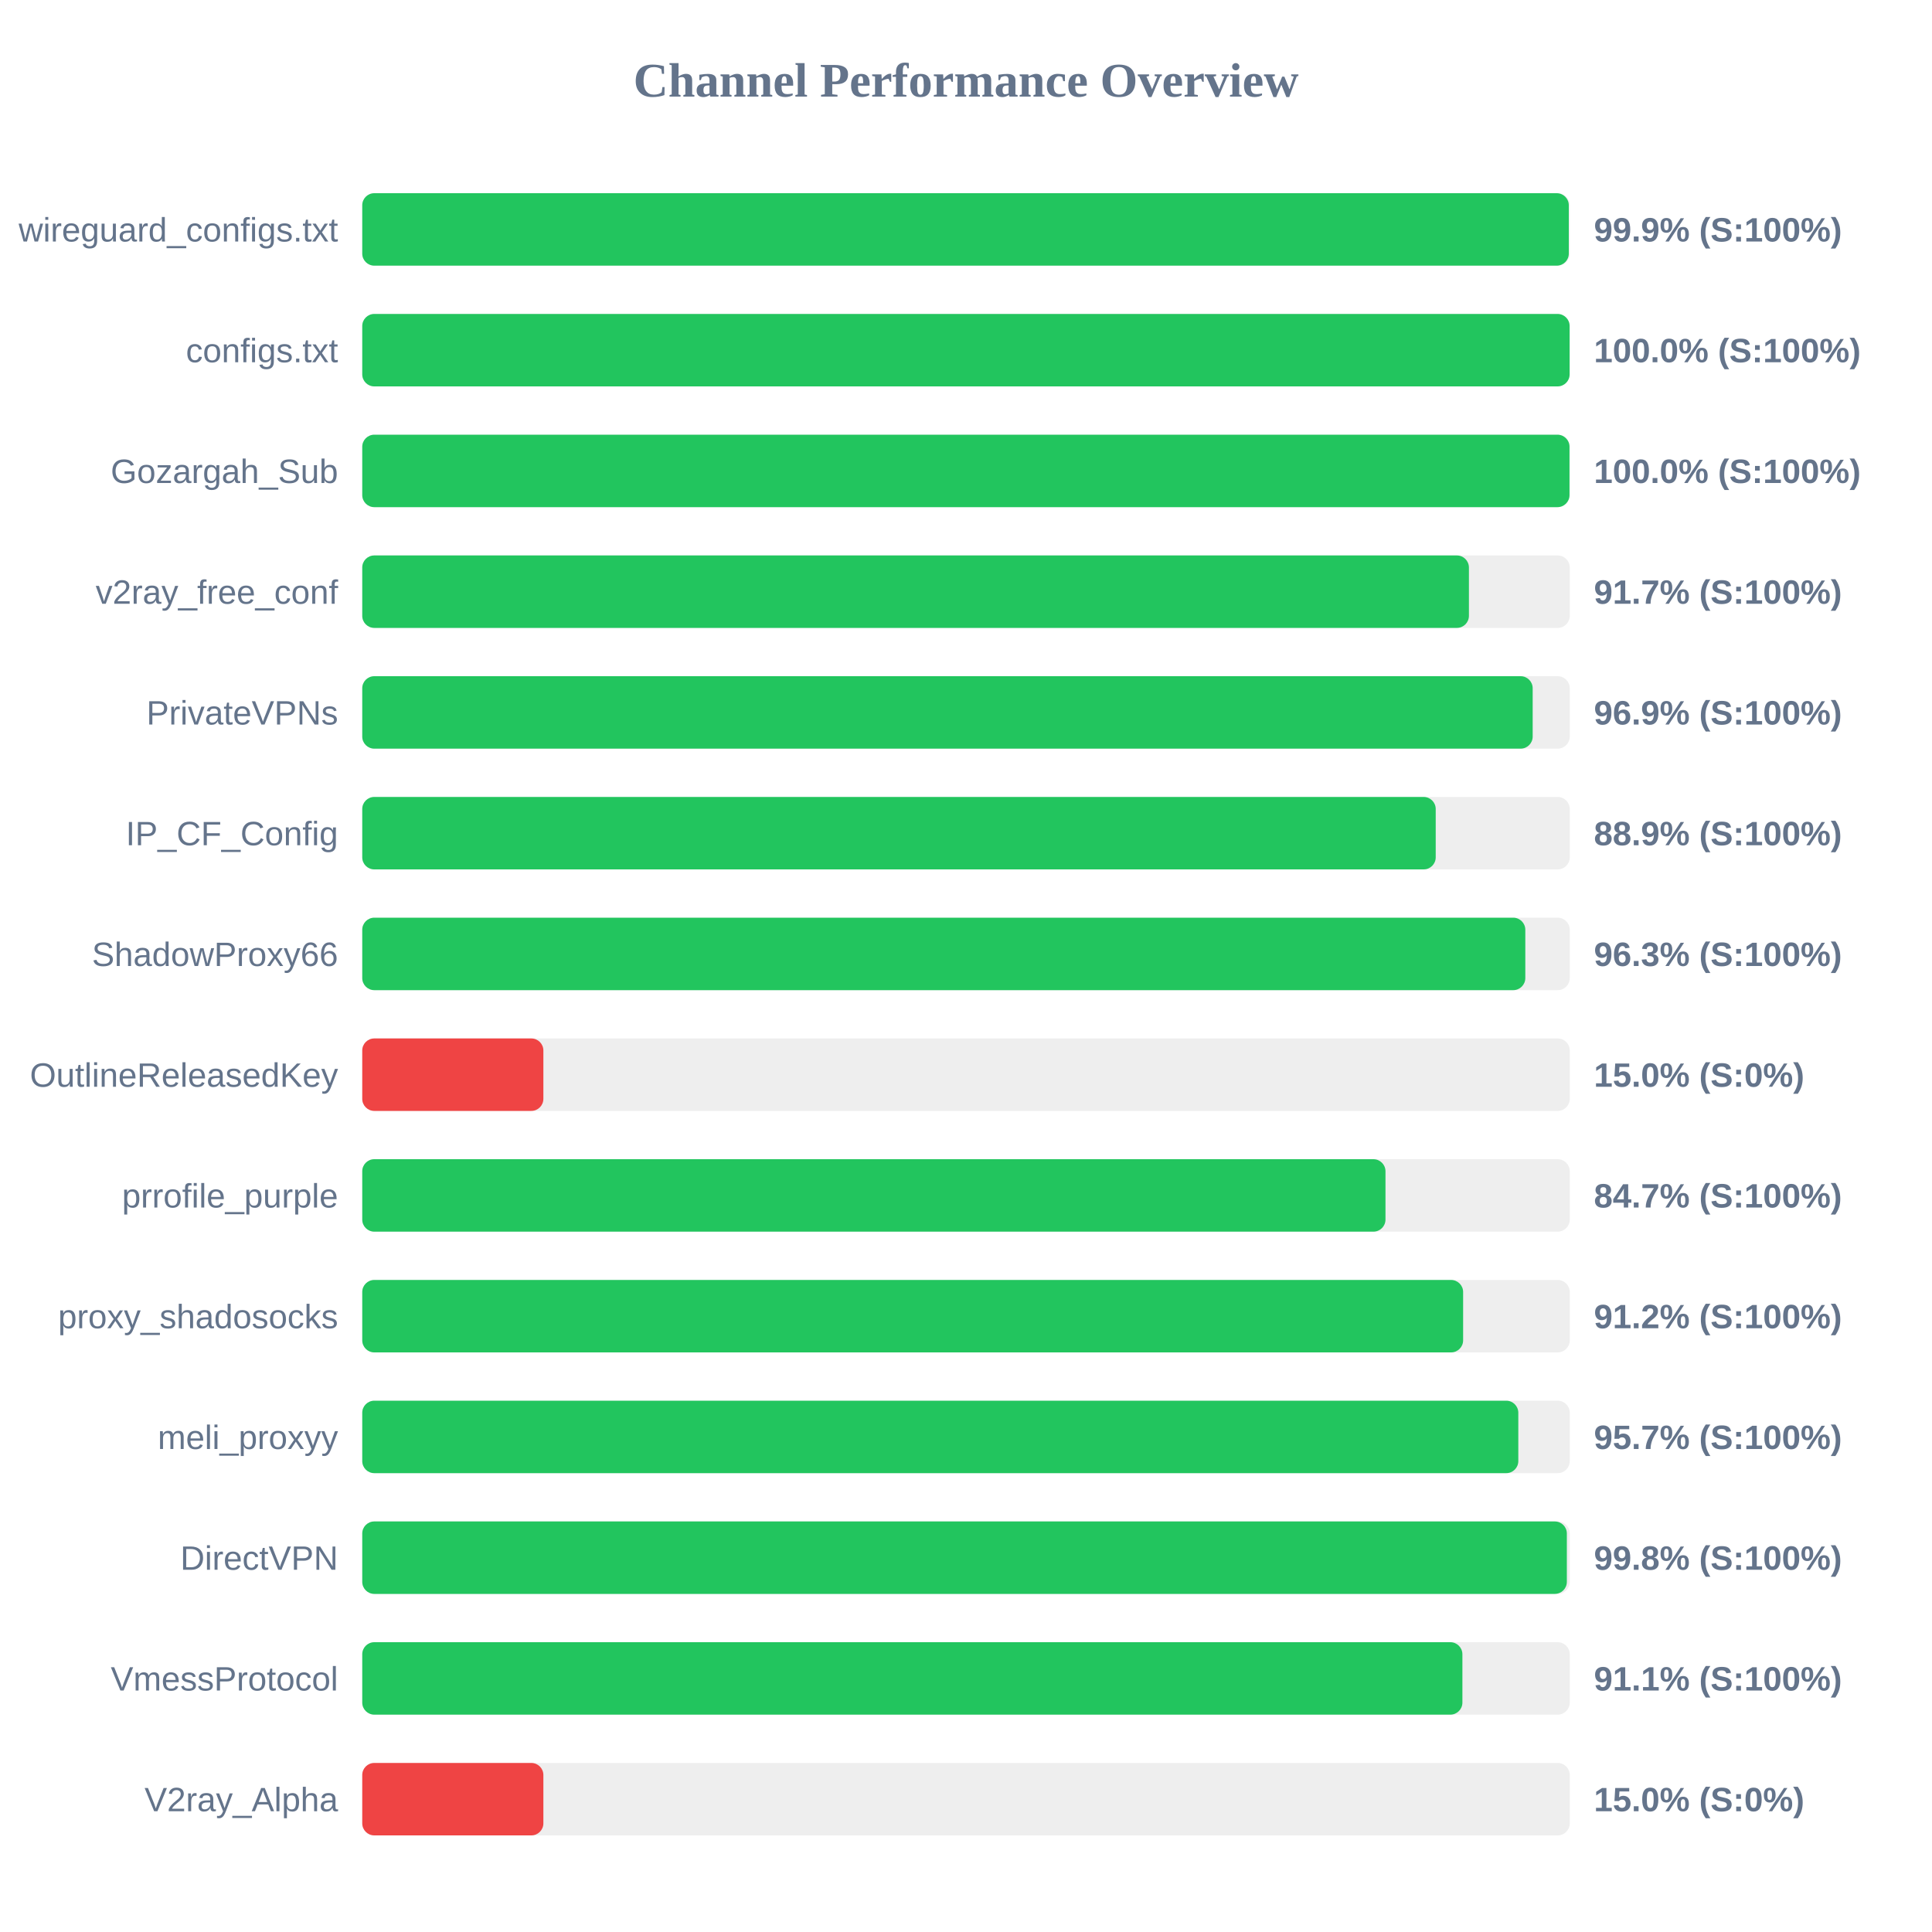
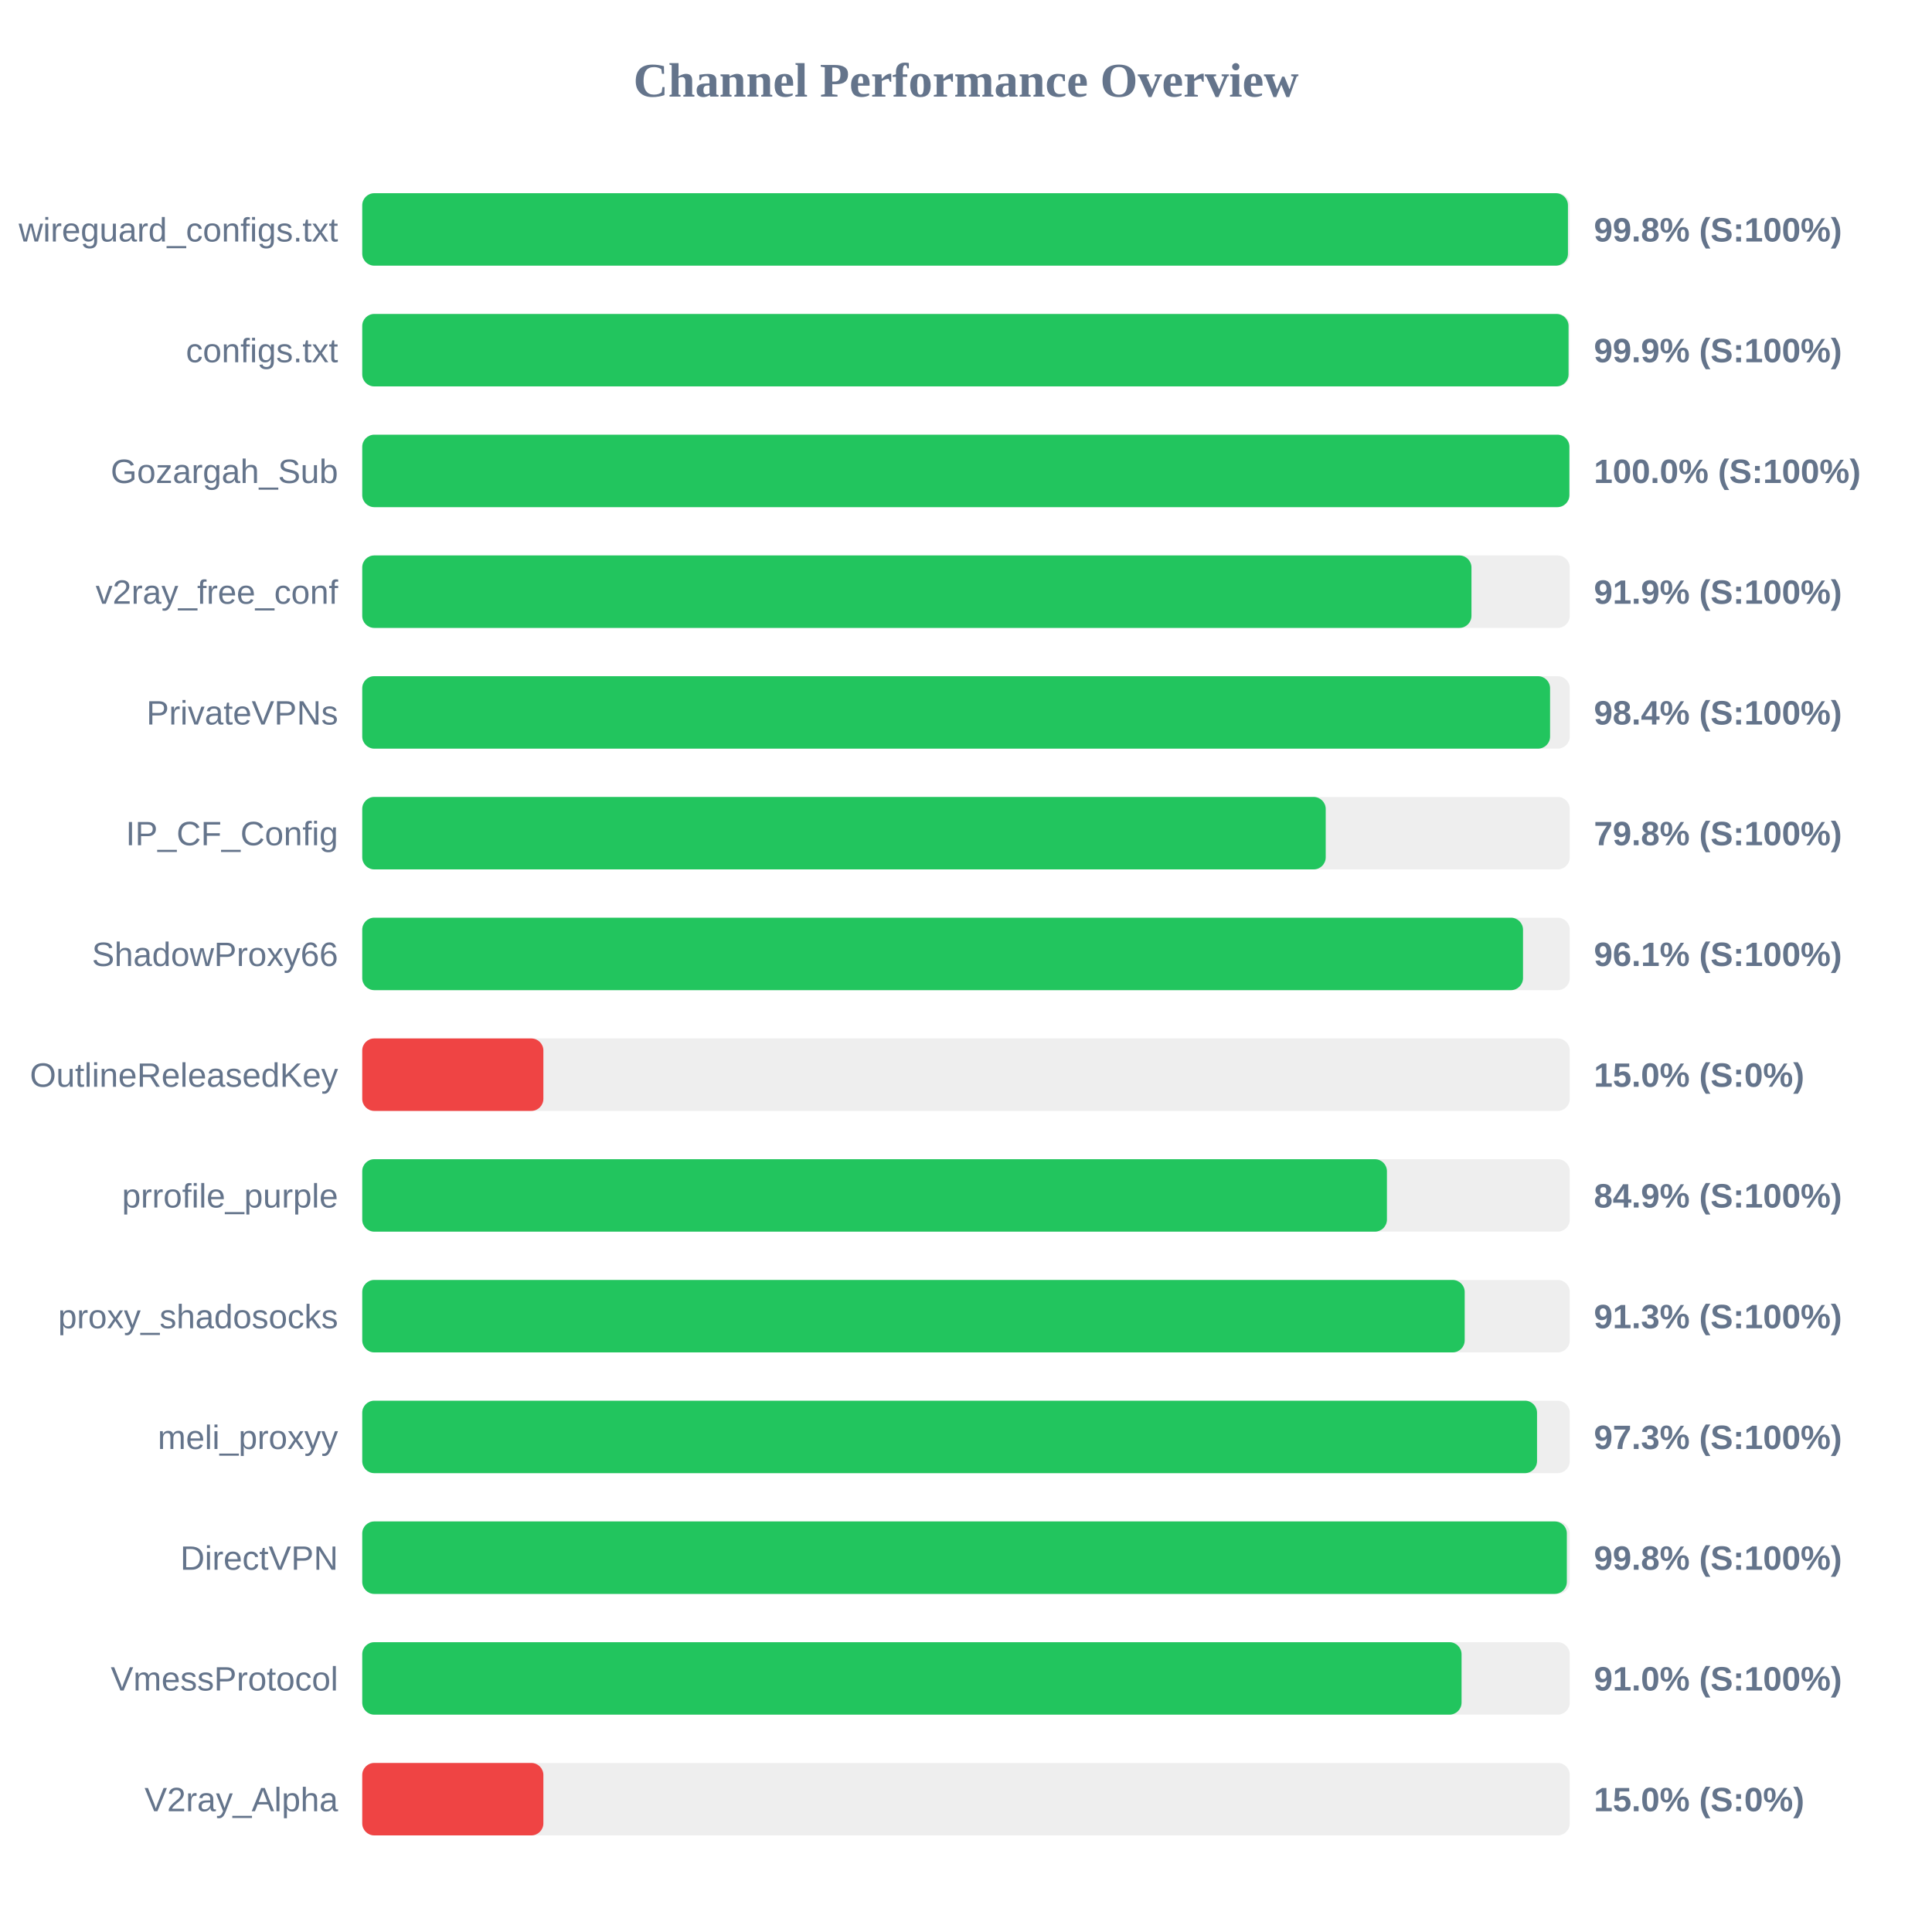
<svg xmlns="http://www.w3.org/2000/svg" width="800" height="800" version="1.1">
  <style>
        .row { font: 14px Arial; fill: #64748b; }
        .score { font: bold 14px Arial; fill: #64748b; }
    </style>
  <text x="400" y="40" text-anchor="middle" font-size="20px" font-weight="bold" fill="#64748b">Channel Performance Overview</text>
  <rect x="150" y="80" width="500" height="30" fill="#eee" rx="5" />
-   <rect x="150" y="80" width="499.6" height="30" fill="#22c55e" rx="5" />
+   <rect x="150" y="80" width="499.25" height="30" fill="#22c55e" rx="5" />
  <text x="140" y="100" text-anchor="end" class="row">wireguard_configs.txt</text>
-   <text x="660" y="100" text-anchor="start" class="score">99.9% (S:100%)</text>
+   <text x="660" y="100" text-anchor="start" class="score">99.8% (S:100%)</text>
  <rect x="150" y="130" width="500" height="30" fill="#eee" rx="5" />
-   <rect x="150" y="130" width="499.95" height="30" fill="#22c55e" rx="5" />
+   <rect x="150" y="130" width="499.5" height="30" fill="#22c55e" rx="5" />
  <text x="140" y="150" text-anchor="end" class="row">configs.txt</text>
-   <text x="660" y="150" text-anchor="start" class="score">100.0% (S:100%)</text>
+   <text x="660" y="150" text-anchor="start" class="score">99.9% (S:100%)</text>
  <rect x="150" y="180" width="500" height="30" fill="#eee" rx="5" />
-   <rect x="150" y="180" width="499.9" height="30" fill="#22c55e" rx="5" />
+   <rect x="150" y="180" width="499.85" height="30" fill="#22c55e" rx="5" />
  <text x="140" y="200" text-anchor="end" class="row">Gozargah_Sub</text>
  <text x="660" y="200" text-anchor="start" class="score">100.0% (S:100%)</text>
  <rect x="150" y="230" width="500" height="30" fill="#eee" rx="5" />
-   <rect x="150" y="230" width="458.25" height="30" fill="#22c55e" rx="5" />
+   <rect x="150" y="230" width="459.3" height="30" fill="#22c55e" rx="5" />
  <text x="140" y="250" text-anchor="end" class="row">v2ray_free_conf</text>
-   <text x="660" y="250" text-anchor="start" class="score">91.7% (S:100%)</text>
+   <text x="660" y="250" text-anchor="start" class="score">91.9% (S:100%)</text>
  <rect x="150" y="280" width="500" height="30" fill="#eee" rx="5" />
-   <rect x="150" y="280" width="484.65" height="30" fill="#22c55e" rx="5" />
+   <rect x="150" y="280" width="491.85" height="30" fill="#22c55e" rx="5" />
  <text x="140" y="300" text-anchor="end" class="row">PrivateVPNs</text>
-   <text x="660" y="300" text-anchor="start" class="score">96.9% (S:100%)</text>
+   <text x="660" y="300" text-anchor="start" class="score">98.4% (S:100%)</text>
  <rect x="150" y="330" width="500" height="30" fill="#eee" rx="5" />
-   <rect x="150" y="330" width="444.5" height="30" fill="#22c55e" rx="5" />
+   <rect x="150" y="330" width="398.95" height="30" fill="#22c55e" rx="5" />
  <text x="140" y="350" text-anchor="end" class="row">IP_CF_Config</text>
-   <text x="660" y="350" text-anchor="start" class="score">88.9% (S:100%)</text>
+   <text x="660" y="350" text-anchor="start" class="score">79.8% (S:100%)</text>
  <rect x="150" y="380" width="500" height="30" fill="#eee" rx="5" />
-   <rect x="150" y="380" width="481.6" height="30" fill="#22c55e" rx="5" />
+   <rect x="150" y="380" width="480.65" height="30" fill="#22c55e" rx="5" />
  <text x="140" y="400" text-anchor="end" class="row">ShadowProxy66</text>
-   <text x="660" y="400" text-anchor="start" class="score">96.3% (S:100%)</text>
+   <text x="660" y="400" text-anchor="start" class="score">96.1% (S:100%)</text>
  <rect x="150" y="430" width="500" height="30" fill="#eee" rx="5" />
  <rect x="150" y="430" width="75.0" height="30" fill="#ef4444" rx="5" />
  <text x="140" y="450" text-anchor="end" class="row">OutlineReleasedKey</text>
  <text x="660" y="450" text-anchor="start" class="score">15.0% (S:0%)</text>
  <rect x="150" y="480" width="500" height="30" fill="#eee" rx="5" />
-   <rect x="150" y="480" width="423.7" height="30" fill="#22c55e" rx="5" />
+   <rect x="150" y="480" width="424.3" height="30" fill="#22c55e" rx="5" />
  <text x="140" y="500" text-anchor="end" class="row">prrofile_purple</text>
-   <text x="660" y="500" text-anchor="start" class="score">84.7% (S:100%)</text>
+   <text x="660" y="500" text-anchor="start" class="score">84.9% (S:100%)</text>
  <rect x="150" y="530" width="500" height="30" fill="#eee" rx="5" />
-   <rect x="150" y="530" width="455.85" height="30" fill="#22c55e" rx="5" />
+   <rect x="150" y="530" width="456.5" height="30" fill="#22c55e" rx="5" />
  <text x="140" y="550" text-anchor="end" class="row">proxy_shadosocks</text>
-   <text x="660" y="550" text-anchor="start" class="score">91.2% (S:100%)</text>
+   <text x="660" y="550" text-anchor="start" class="score">91.3% (S:100%)</text>
  <rect x="150" y="580" width="500" height="30" fill="#eee" rx="5" />
-   <rect x="150" y="580" width="478.7" height="30" fill="#22c55e" rx="5" />
+   <rect x="150" y="580" width="486.45" height="30" fill="#22c55e" rx="5" />
  <text x="140" y="600" text-anchor="end" class="row">meli_proxyy</text>
-   <text x="660" y="600" text-anchor="start" class="score">95.7% (S:100%)</text>
+   <text x="660" y="600" text-anchor="start" class="score">97.3% (S:100%)</text>
  <rect x="150" y="630" width="500" height="30" fill="#eee" rx="5" />
  <rect x="150" y="630" width="498.8" height="30" fill="#22c55e" rx="5" />
  <text x="140" y="650" text-anchor="end" class="row">DirectVPN</text>
  <text x="660" y="650" text-anchor="start" class="score">99.8% (S:100%)</text>
  <rect x="150" y="680" width="500" height="30" fill="#eee" rx="5" />
-   <rect x="150" y="680" width="455.55" height="30" fill="#22c55e" rx="5" />
+   <rect x="150" y="680" width="455.2" height="30" fill="#22c55e" rx="5" />
  <text x="140" y="700" text-anchor="end" class="row">VmessProtocol</text>
-   <text x="660" y="700" text-anchor="start" class="score">91.1% (S:100%)</text>
+   <text x="660" y="700" text-anchor="start" class="score">91.0% (S:100%)</text>
  <rect x="150" y="730" width="500" height="30" fill="#eee" rx="5" />
  <rect x="150" y="730" width="75.0" height="30" fill="#ef4444" rx="5" />
  <text x="140" y="750" text-anchor="end" class="row">V2ray_Alpha</text>
  <text x="660" y="750" text-anchor="start" class="score">15.0% (S:0%)</text>
</svg>
